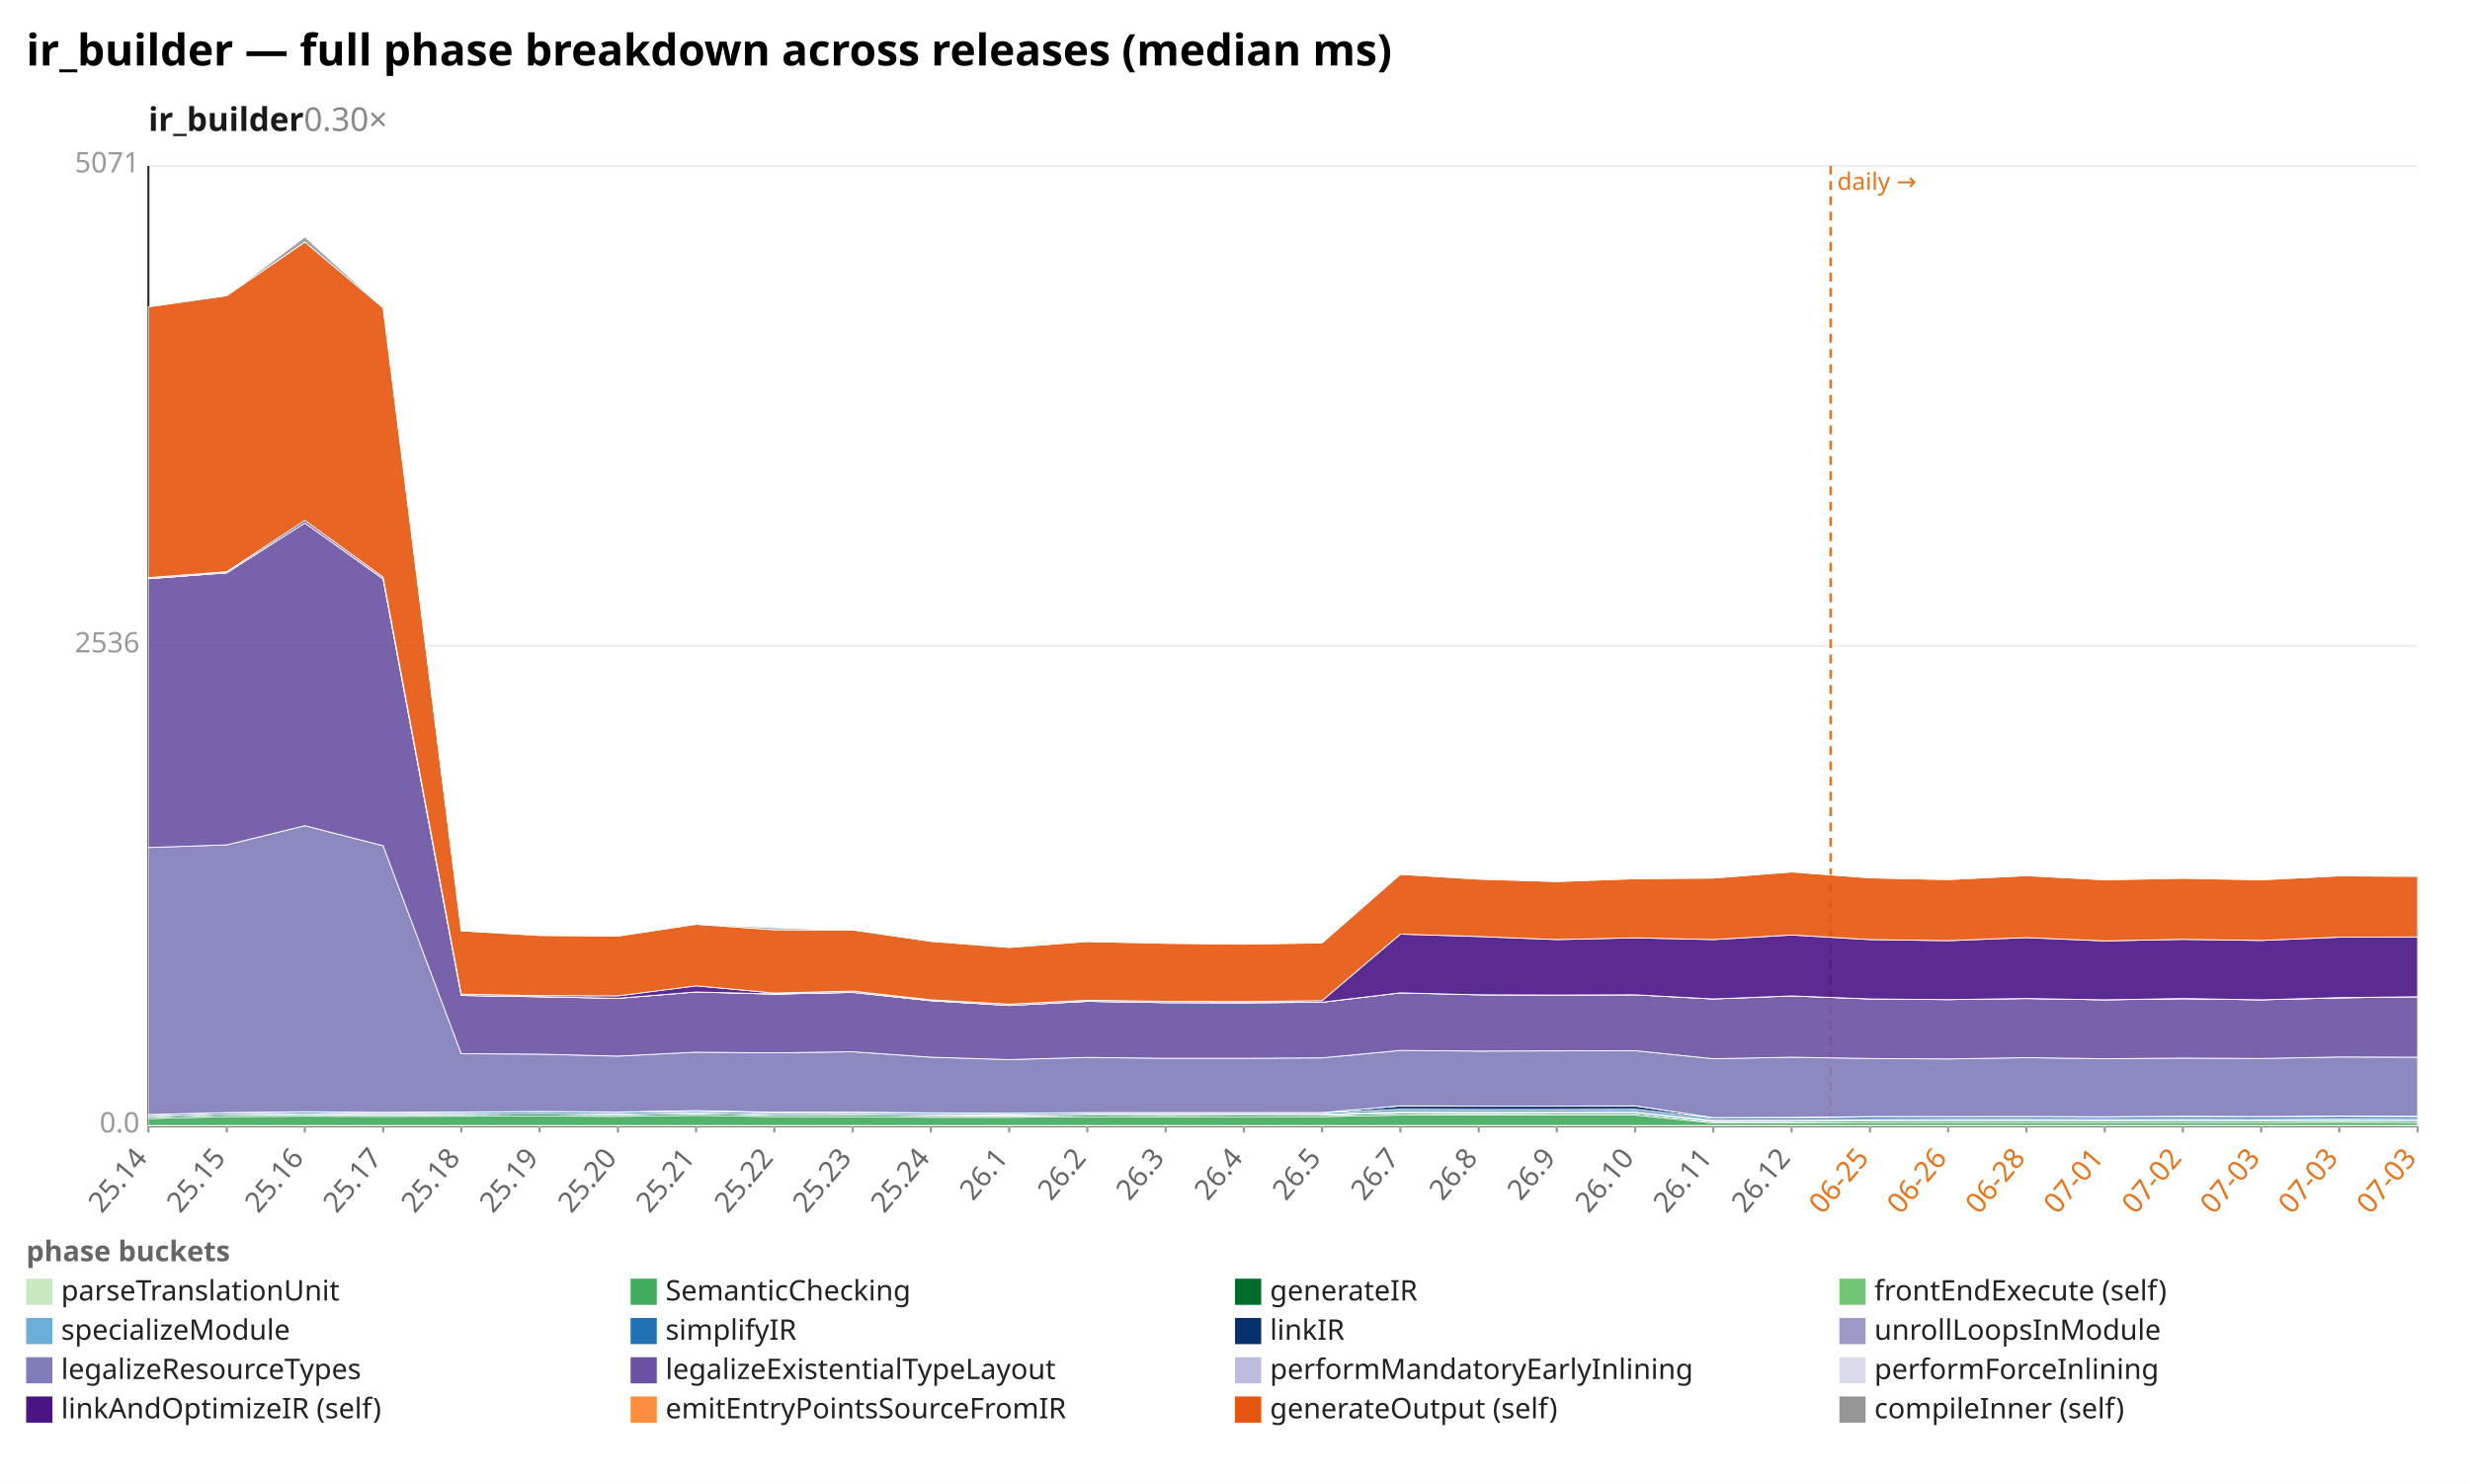
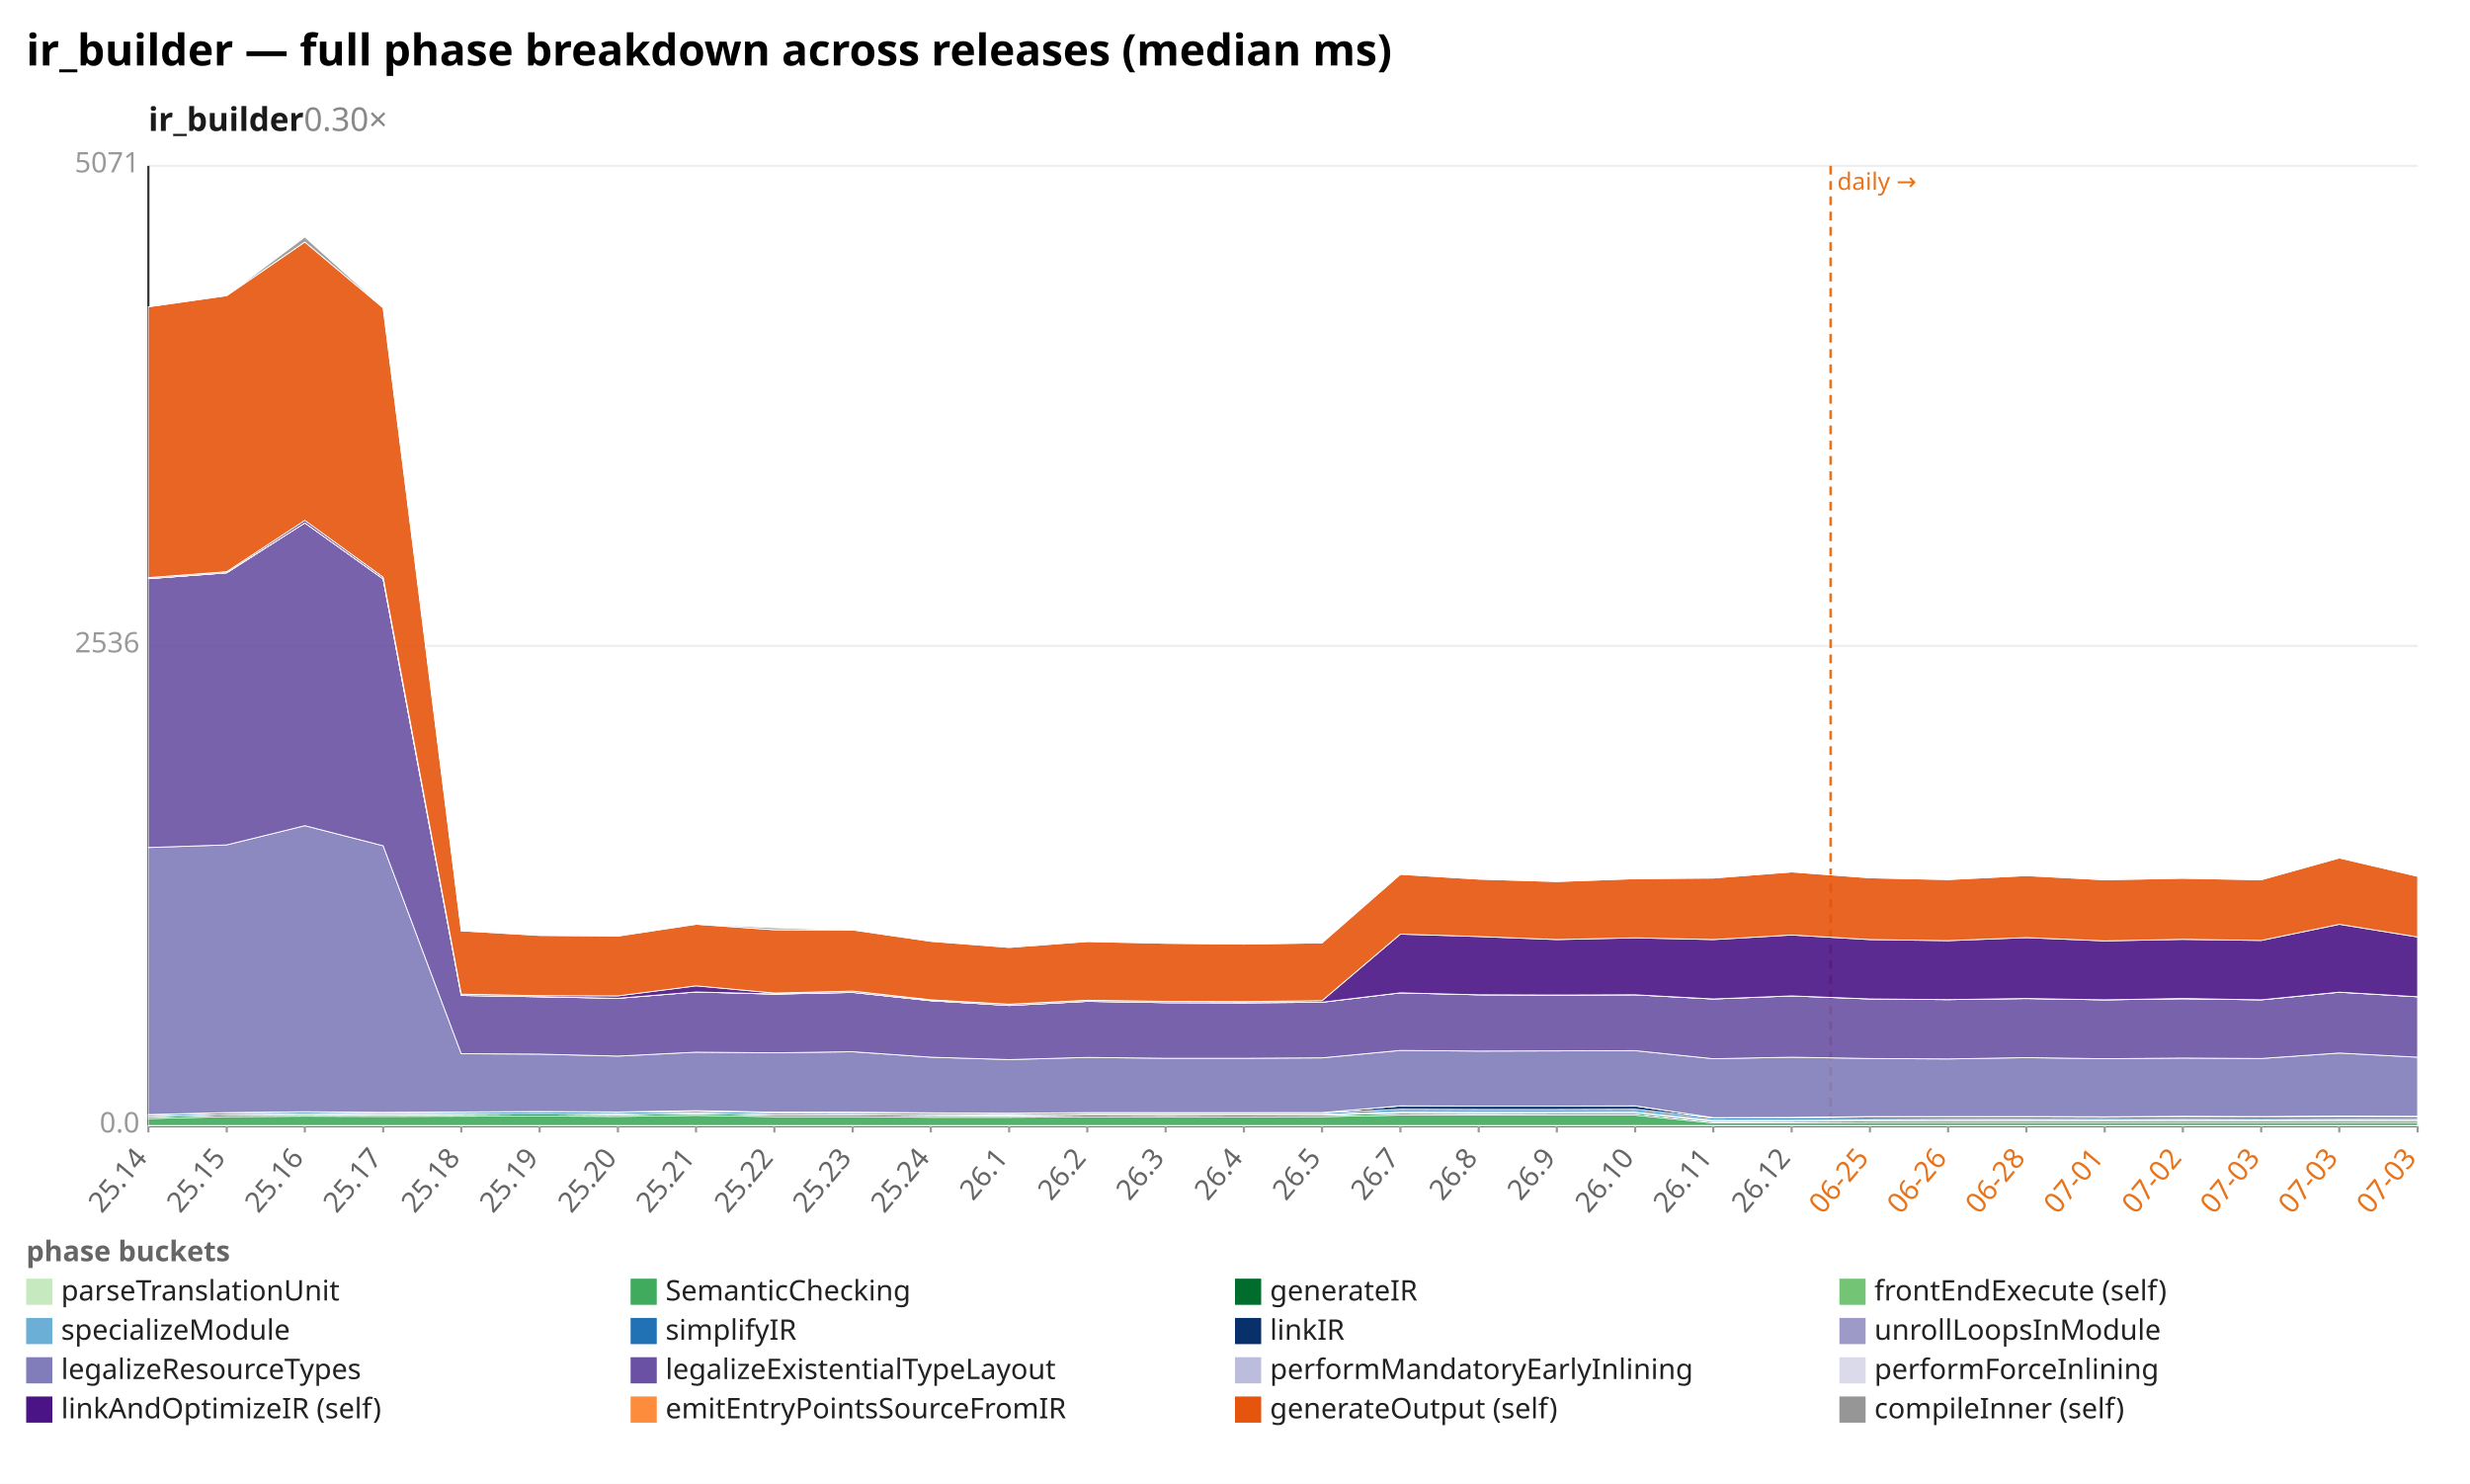
<svg xmlns="http://www.w3.org/2000/svg" width="1132" height="680" viewBox="0 0 1132 680" preserveAspectRatio="xMidYMid meet" font-family="sans-serif" font-size="13">
  <rect width="1132" height="680" fill="white" />
  <text x="12" y="30" font-size="20" font-weight="bold">ir_builder — full phase breakdown across releases (median ms)</text>
  <text x="68" y="60" font-size="15" font-weight="600" fill="#1a1a1a">ir_builder<tspan fill="#888" font-weight="400" text-decoration="none">  0.30×</tspan>
  </text>
  <line x1="68.0" y1="516.0" x2="1108.0" y2="516.0" stroke="#eee" />
  <text x="64.0" y="519.0" text-anchor="end" fill="#999">0.0</text>
  <line x1="68.0" y1="296.0" x2="1108.0" y2="296.0" stroke="#eee" />
  <text x="64.0" y="299.0" text-anchor="end" fill="#999">2536</text>
  <line x1="68.0" y1="76.0" x2="1108.0" y2="76.0" stroke="#eee" />
  <text x="64.0" y="79.0" text-anchor="end" fill="#999">5071</text>
  <line x1="68.0" y1="76.0" x2="68.0" y2="516.0" stroke="#333" />
  <line x1="68.0" y1="516.0" x2="1108.0" y2="516.0" stroke="#333" />
  <line x1="839.0" y1="76.0" x2="839.0" y2="516.0" stroke="#e8731a" stroke-width="1.2" stroke-dasharray="4 3" />
  <text x="842.0" y="87.0" fill="#e8731a" font-size="11">daily →</text>
  <line x1="68.0" y1="516.0" x2="68.0" y2="519.0" stroke="#999" />
  <text x="68.0" y="531.0" text-anchor="end" fill="#666" transform="rotate(-50 68.0 531.0)">25.14</text>
  <line x1="103.9" y1="516.0" x2="103.9" y2="519.0" stroke="#999" />
  <text x="103.9" y="531.0" text-anchor="end" fill="#666" transform="rotate(-50 103.9 531.0)">25.15</text>
  <line x1="139.7" y1="516.0" x2="139.7" y2="519.0" stroke="#999" />
  <text x="139.7" y="531.0" text-anchor="end" fill="#666" transform="rotate(-50 139.7 531.0)">25.16</text>
  <line x1="175.6" y1="516.0" x2="175.6" y2="519.0" stroke="#999" />
  <text x="175.6" y="531.0" text-anchor="end" fill="#666" transform="rotate(-50 175.6 531.0)">25.17</text>
  <line x1="211.4" y1="516.0" x2="211.4" y2="519.0" stroke="#999" />
  <text x="211.4" y="531.0" text-anchor="end" fill="#666" transform="rotate(-50 211.4 531.0)">25.18</text>
  <line x1="247.3" y1="516.0" x2="247.3" y2="519.0" stroke="#999" />
  <text x="247.3" y="531.0" text-anchor="end" fill="#666" transform="rotate(-50 247.3 531.0)">25.19</text>
  <line x1="283.2" y1="516.0" x2="283.2" y2="519.0" stroke="#999" />
  <text x="283.2" y="531.0" text-anchor="end" fill="#666" transform="rotate(-50 283.2 531.0)">25.20</text>
  <line x1="319.0" y1="516.0" x2="319.0" y2="519.0" stroke="#999" />
  <text x="319.0" y="531.0" text-anchor="end" fill="#666" transform="rotate(-50 319.0 531.0)">25.21</text>
  <line x1="354.9" y1="516.0" x2="354.9" y2="519.0" stroke="#999" />
  <text x="354.9" y="531.0" text-anchor="end" fill="#666" transform="rotate(-50 354.9 531.0)">25.22</text>
  <line x1="390.8" y1="516.0" x2="390.8" y2="519.0" stroke="#999" />
  <text x="390.8" y="531.0" text-anchor="end" fill="#666" transform="rotate(-50 390.8 531.0)">25.23</text>
  <line x1="426.6" y1="516.0" x2="426.6" y2="519.0" stroke="#999" />
  <text x="426.6" y="531.0" text-anchor="end" fill="#666" transform="rotate(-50 426.6 531.0)">25.24</text>
  <line x1="462.5" y1="516.0" x2="462.5" y2="519.0" stroke="#999" />
  <text x="462.5" y="531.0" text-anchor="end" fill="#666" transform="rotate(-50 462.5 531.0)">26.1</text>
  <line x1="498.3" y1="516.0" x2="498.3" y2="519.0" stroke="#999" />
  <text x="498.3" y="531.0" text-anchor="end" fill="#666" transform="rotate(-50 498.3 531.0)">26.2</text>
  <line x1="534.2" y1="516.0" x2="534.2" y2="519.0" stroke="#999" />
  <text x="534.2" y="531.0" text-anchor="end" fill="#666" transform="rotate(-50 534.2 531.0)">26.3</text>
  <line x1="570.1" y1="516.0" x2="570.1" y2="519.0" stroke="#999" />
  <text x="570.1" y="531.0" text-anchor="end" fill="#666" transform="rotate(-50 570.1 531.0)">26.4</text>
  <line x1="605.9" y1="516.0" x2="605.9" y2="519.0" stroke="#999" />
  <text x="605.9" y="531.0" text-anchor="end" fill="#666" transform="rotate(-50 605.9 531.0)">26.5</text>
  <line x1="641.8" y1="516.0" x2="641.8" y2="519.0" stroke="#999" />
  <text x="641.8" y="531.0" text-anchor="end" fill="#666" transform="rotate(-50 641.8 531.0)">26.7</text>
  <line x1="677.7" y1="516.0" x2="677.7" y2="519.0" stroke="#999" />
  <text x="677.7" y="531.0" text-anchor="end" fill="#666" transform="rotate(-50 677.7 531.0)">26.8</text>
  <line x1="713.5" y1="516.0" x2="713.5" y2="519.0" stroke="#999" />
  <text x="713.5" y="531.0" text-anchor="end" fill="#666" transform="rotate(-50 713.5 531.0)">26.9</text>
  <line x1="749.4" y1="516.0" x2="749.4" y2="519.0" stroke="#999" />
  <text x="749.4" y="531.0" text-anchor="end" fill="#666" transform="rotate(-50 749.4 531.0)">26.10</text>
  <line x1="785.2" y1="516.0" x2="785.2" y2="519.0" stroke="#999" />
  <text x="785.2" y="531.0" text-anchor="end" fill="#666" transform="rotate(-50 785.2 531.0)">26.11</text>
  <line x1="821.1" y1="516.0" x2="821.1" y2="519.0" stroke="#999" />
  <text x="821.1" y="531.0" text-anchor="end" fill="#666" transform="rotate(-50 821.1 531.0)">26.12</text>
  <line x1="857.0" y1="516.0" x2="857.0" y2="519.0" stroke="#999" />
  <text x="857.0" y="531.0" text-anchor="end" fill="#e8731a" transform="rotate(-50 857.0 531.0)">06-25</text>
  <line x1="892.8" y1="516.0" x2="892.8" y2="519.0" stroke="#999" />
  <text x="892.8" y="531.0" text-anchor="end" fill="#e8731a" transform="rotate(-50 892.8 531.0)">06-26</text>
  <line x1="928.7" y1="516.0" x2="928.7" y2="519.0" stroke="#999" />
  <text x="928.7" y="531.0" text-anchor="end" fill="#e8731a" transform="rotate(-50 928.7 531.0)">06-28</text>
  <line x1="964.6" y1="516.0" x2="964.6" y2="519.0" stroke="#999" />
  <text x="964.6" y="531.0" text-anchor="end" fill="#e8731a" transform="rotate(-50 964.6 531.0)">07-01</text>
  <line x1="1000.4" y1="516.0" x2="1000.4" y2="519.0" stroke="#999" />
  <text x="1000.4" y="531.0" text-anchor="end" fill="#e8731a" transform="rotate(-50 1000.4 531.0)">07-02</text>
  <line x1="1036.3" y1="516.0" x2="1036.3" y2="519.0" stroke="#999" />
  <text x="1036.3" y="531.0" text-anchor="end" fill="#e8731a" transform="rotate(-50 1036.3 531.0)">07-03</text>
  <line x1="1072.1" y1="516.0" x2="1072.1" y2="519.0" stroke="#999" />
  <text x="1072.1" y="531.0" text-anchor="end" fill="#e8731a" transform="rotate(-50 1072.1 531.0)">07-03</text>
  <line x1="1108.0" y1="516.0" x2="1108.0" y2="519.0" stroke="#999" />
  <text x="1108.0" y="531.0" text-anchor="end" fill="#e8731a" transform="rotate(-50 1108.0 531.0)">07-03</text>
  <polygon points="68.0,515.8 103.9,515.8 139.7,515.8 175.6,515.8 211.4,515.8 247.3,515.8 283.2,515.8 319.0,515.8 354.9,515.8 390.8,515.8 426.6,515.8 462.5,515.8 498.3,515.8 534.2,515.8 570.1,515.8 605.9,515.8 641.8,515.8 677.7,515.8 713.5,515.8 749.4,515.8 785.2,515.8 821.1,515.8 857.0,515.8 892.8,515.8 928.7,515.8 964.6,515.8 1000.4,515.8 1036.3,515.8 1072.1,515.8 1108.0,515.8 1108.0,516.0 1072.1,516.0 1036.3,516.0 1000.4,516.0 964.6,516.0 928.7,516.0 892.8,516.0 857.0,516.0 821.1,516.0 785.2,516.0 749.4,516.0 713.5,516.0 677.7,516.0 641.8,516.0 605.9,516.0 570.1,516.0 534.2,516.0 498.3,516.0 462.5,516.0 426.6,516.0 390.8,516.0 354.9,516.0 319.0,516.0 283.2,516.0 247.3,516.0 211.4,516.0 175.6,516.0 139.7,516.0 103.9,516.0 68.0,516.0" fill="#c7e9c0" fill-opacity="0.9" stroke="#fff" stroke-width="0.4" />
-   <polygon points="68.0,512.6 103.9,511.7 139.7,511.5 175.6,511.6 211.4,511.5 247.3,511.4 283.2,511.6 319.0,511.1 354.9,511.7 390.8,511.7 426.6,512.0 462.5,512.0 498.3,511.8 534.2,511.8 570.1,511.8 605.9,511.7 641.8,511.0 677.7,511.0 713.5,511.0 749.4,511.0 785.2,514.6 821.1,514.6 857.0,514.4 892.8,514.4 928.7,514.4 964.6,514.4 1000.4,514.4 1036.3,514.4 1072.1,514.3 1108.0,514.4 1108.0,515.8 1072.1,515.8 1036.3,515.8 1000.4,515.8 964.6,515.8 928.7,515.8 892.8,515.8 857.0,515.8 821.1,515.8 785.2,515.8 749.4,515.8 713.5,515.8 677.7,515.8 641.8,515.8 605.9,515.8 570.1,515.8 534.2,515.8 498.3,515.8 462.5,515.8 426.6,515.8 390.8,515.8 354.9,515.8 319.0,515.8 283.2,515.8 247.3,515.8 211.4,515.8 175.6,515.8 139.7,515.8 103.9,515.8 68.0,515.8" fill="#41ab5d" fill-opacity="0.9" stroke="#fff" stroke-width="0.4" />
-   <polygon points="68.0,511.8 103.9,510.9 139.7,510.7 175.6,510.9 211.4,510.7 247.3,510.5 283.2,510.8 319.0,510.3 354.9,510.9 390.8,510.9 426.6,511.2 462.5,511.3 498.3,511.0 534.2,511.1 570.1,511.0 605.9,511.0 641.8,510.2 677.7,510.3 713.5,510.2 749.4,510.2 785.2,514.0 821.1,513.9 857.0,513.7 892.8,513.7 928.7,513.7 964.6,513.7 1000.4,513.7 1036.3,513.7 1072.1,513.6 1108.0,513.7 1108.0,514.4 1072.1,514.3 1036.3,514.4 1000.4,514.4 964.6,514.4 928.7,514.4 892.8,514.4 857.0,514.4 821.1,514.6 785.2,514.6 749.4,511.0 713.5,511.0 677.7,511.0 641.8,511.0 605.9,511.7 570.1,511.8 534.2,511.8 498.3,511.8 462.5,512.0 426.6,512.0 390.8,511.7 354.9,511.7 319.0,511.1 283.2,511.6 247.3,511.4 211.4,511.5 175.6,511.6 139.7,511.5 103.9,511.7 68.0,512.6" fill="#006d2c" fill-opacity="0.9" stroke="#fff" stroke-width="0.4" />
-   <polygon points="68.0,511.8 103.9,510.9 139.7,510.7 175.6,510.9 211.4,510.7 247.3,510.5 283.2,510.8 319.0,510.3 354.9,510.9 390.8,510.9 426.6,511.1 462.5,511.3 498.3,511.0 534.2,511.0 570.1,511.0 605.9,511.0 641.8,510.1 677.7,510.2 713.5,510.2 749.4,510.2 785.2,513.9 821.1,513.9 857.0,513.7 892.8,513.7 928.7,513.6 964.6,513.7 1000.4,513.6 1036.3,513.7 1072.1,513.5 1108.0,513.7 1108.0,513.7 1072.1,513.6 1036.3,513.7 1000.4,513.7 964.6,513.7 928.7,513.7 892.8,513.7 857.0,513.7 821.1,513.9 785.2,514.0 749.4,510.2 713.5,510.2 677.7,510.3 641.8,510.2 605.9,511.0 570.1,511.0 534.2,511.1 498.3,511.0 462.5,511.3 426.6,511.2 390.8,510.9 354.9,510.9 319.0,510.3 283.2,510.8 247.3,510.5 211.4,510.7 175.6,510.9 139.7,510.7 103.9,510.9 68.0,511.8" fill="#74c476" fill-opacity="0.9" stroke="#fff" stroke-width="0.4" />
-   <polygon points="68.0,511.7 103.9,510.8 139.7,510.5 175.6,510.7 211.4,510.6 247.3,510.4 283.2,510.6 319.0,510.1 354.9,510.8 390.8,510.7 426.6,510.9 462.5,511.0 498.3,510.7 534.2,510.7 570.1,510.7 605.9,510.7 641.8,509.4 677.7,509.5 713.5,509.5 749.4,509.4 785.2,513.3 821.1,513.3 857.0,513.0 892.8,512.9 928.7,512.9 964.6,513.0 1000.4,512.9 1036.3,513.0 1072.1,512.8 1108.0,512.9 1108.0,513.7 1072.1,513.5 1036.3,513.7 1000.4,513.6 964.6,513.7 928.7,513.6 892.8,513.7 857.0,513.7 821.1,513.9 785.2,513.9 749.4,510.2 713.5,510.2 677.7,510.2 641.8,510.1 605.9,511.0 570.1,511.0 534.2,511.0 498.3,511.0 462.5,511.3 426.6,511.1 390.8,510.9 354.9,510.9 319.0,510.3 283.2,510.8 247.3,510.5 211.4,510.7 175.6,510.9 139.7,510.7 103.9,510.9 68.0,511.8" fill="#6baed6" fill-opacity="0.9" stroke="#fff" stroke-width="0.4" />
-   <polygon points="68.0,511.0 103.9,510.0 139.7,509.7 175.6,510.0 211.4,509.8 247.3,509.6 283.2,509.8 319.0,509.3 354.9,510.0 390.8,509.9 426.6,510.2 462.5,510.3 498.3,510.0 534.2,510.1 570.1,510.1 605.9,510.0 641.8,508.4 677.7,508.5 713.5,508.5 749.4,508.4 785.2,512.4 821.1,512.3 857.0,511.9 892.8,511.9 928.7,511.9 964.6,512.0 1000.4,511.8 1036.3,511.9 1072.1,511.6 1108.0,511.8 1108.0,512.9 1072.1,512.8 1036.3,513.0 1000.4,512.9 964.6,513.0 928.7,512.9 892.8,512.9 857.0,513.0 821.1,513.3 785.2,513.3 749.4,509.4 713.5,509.5 677.7,509.5 641.8,509.4 605.9,510.7 570.1,510.7 534.2,510.7 498.3,510.7 462.5,511.0 426.6,510.9 390.8,510.7 354.9,510.8 319.0,510.1 283.2,510.6 247.3,510.4 211.4,510.6 175.6,510.7 139.7,510.5 103.9,510.8 68.0,511.7" fill="#2171b5" fill-opacity="0.9" stroke="#fff" stroke-width="0.4" />
-   <polygon points="68.0,510.8 103.9,509.9 139.7,509.5 175.6,509.8 211.4,509.6 247.3,509.4 283.2,509.6 319.0,509.0 354.9,509.7 390.8,509.7 426.6,510.0 462.5,510.2 498.3,509.9 534.2,509.9 570.1,509.9 605.9,509.9 641.8,506.8 677.7,506.9 713.5,506.9 749.4,506.8 785.2,512.2 821.1,512.1 857.0,511.7 892.8,511.7 928.7,511.7 964.6,511.8 1000.4,511.6 1036.3,511.7 1072.1,511.5 1108.0,511.6 1108.0,511.8 1072.1,511.6 1036.3,511.9 1000.4,511.8 964.6,512.0 928.7,511.9 892.8,511.9 857.0,511.9 821.1,512.3 785.2,512.4 749.4,508.4 713.5,508.5 677.7,508.5 641.8,508.4 605.9,510.0 570.1,510.1 534.2,510.1 498.3,510.0 462.5,510.3 426.6,510.2 390.8,509.9 354.9,510.0 319.0,509.3 283.2,509.8 247.3,509.6 211.4,509.8 175.6,510.0 139.7,509.7 103.9,510.0 68.0,511.0" fill="#08306b" fill-opacity="0.9" stroke="#fff" stroke-width="0.4" />
+   <polygon points="68.0,512.6 103.9,511.7 139.7,511.5 175.6,511.6 211.4,511.5 247.3,511.4 283.2,511.6 319.0,511.1 354.9,511.7 390.8,511.7 426.6,512.0 462.5,512.0 498.3,511.8 534.2,511.8 570.1,511.8 605.9,511.7 641.8,511.0 677.7,511.0 713.5,511.0 749.4,511.0 785.2,514.6 821.1,514.6 857.0,514.4 892.8,514.4 928.7,514.4 964.6,514.4 1000.4,514.4 1036.3,514.4 1072.1,514.4 1108.0,514.4 1108.0,515.8 1072.1,515.8 1036.3,515.8 1000.4,515.8 964.6,515.8 928.7,515.8 892.8,515.8 857.0,515.8 821.1,515.8 785.2,515.8 749.4,515.8 713.5,515.8 677.7,515.8 641.8,515.8 605.9,515.8 570.1,515.8 534.2,515.8 498.3,515.8 462.5,515.8 426.6,515.8 390.8,515.8 354.9,515.8 319.0,515.8 283.2,515.8 247.3,515.8 211.4,515.8 175.6,515.8 139.7,515.8 103.9,515.8 68.0,515.8" fill="#41ab5d" fill-opacity="0.9" stroke="#fff" stroke-width="0.4" />
+   <polygon points="68.0,511.8 103.9,510.9 139.7,510.7 175.6,510.9 211.4,510.7 247.3,510.5 283.2,510.8 319.0,510.3 354.9,510.9 390.8,510.9 426.6,511.2 462.5,511.3 498.3,511.0 534.2,511.1 570.1,511.0 605.9,511.0 641.8,510.2 677.7,510.3 713.5,510.2 749.4,510.2 785.2,514.0 821.1,513.9 857.0,513.7 892.8,513.7 928.7,513.7 964.6,513.7 1000.4,513.7 1036.3,513.7 1072.1,513.6 1108.0,513.7 1108.0,514.4 1072.1,514.4 1036.3,514.4 1000.4,514.4 964.6,514.4 928.7,514.4 892.8,514.4 857.0,514.4 821.1,514.6 785.2,514.6 749.4,511.0 713.5,511.0 677.7,511.0 641.8,511.0 605.9,511.7 570.1,511.8 534.2,511.8 498.3,511.8 462.5,512.0 426.6,512.0 390.8,511.7 354.9,511.7 319.0,511.1 283.2,511.6 247.3,511.4 211.4,511.5 175.6,511.6 139.7,511.5 103.9,511.7 68.0,512.6" fill="#006d2c" fill-opacity="0.9" stroke="#fff" stroke-width="0.4" />
+   <polygon points="68.0,511.8 103.9,510.9 139.7,510.7 175.6,510.9 211.4,510.7 247.3,510.5 283.2,510.8 319.0,510.3 354.9,510.9 390.8,510.9 426.6,511.1 462.5,511.3 498.3,511.0 534.2,511.0 570.1,511.0 605.9,511.0 641.8,510.1 677.7,510.2 713.5,510.2 749.4,510.2 785.2,513.9 821.1,513.9 857.0,513.7 892.8,513.7 928.7,513.6 964.6,513.7 1000.4,513.6 1036.3,513.7 1072.1,513.6 1108.0,513.7 1108.0,513.7 1072.1,513.6 1036.3,513.7 1000.4,513.7 964.6,513.7 928.7,513.7 892.8,513.7 857.0,513.7 821.1,513.9 785.2,514.0 749.4,510.2 713.5,510.2 677.7,510.3 641.8,510.2 605.9,511.0 570.1,511.0 534.2,511.1 498.3,511.0 462.5,511.3 426.6,511.2 390.8,510.9 354.9,510.9 319.0,510.3 283.2,510.8 247.3,510.5 211.4,510.7 175.6,510.9 139.7,510.7 103.9,510.9 68.0,511.8" fill="#74c476" fill-opacity="0.9" stroke="#fff" stroke-width="0.4" />
+   <polygon points="68.0,511.7 103.9,510.8 139.7,510.5 175.6,510.7 211.4,510.6 247.3,510.4 283.2,510.6 319.0,510.1 354.9,510.8 390.8,510.7 426.6,510.9 462.5,511.0 498.3,510.7 534.2,510.7 570.1,510.7 605.9,510.7 641.8,509.4 677.7,509.5 713.5,509.5 749.4,509.4 785.2,513.3 821.1,513.3 857.0,513.0 892.8,512.9 928.7,512.9 964.6,513.0 1000.4,512.9 1036.3,513.0 1072.1,512.9 1108.0,512.9 1108.0,513.7 1072.1,513.6 1036.3,513.7 1000.4,513.6 964.6,513.7 928.7,513.6 892.8,513.7 857.0,513.7 821.1,513.9 785.2,513.9 749.4,510.2 713.5,510.2 677.7,510.2 641.8,510.1 605.9,511.0 570.1,511.0 534.2,511.0 498.3,511.0 462.5,511.3 426.6,511.1 390.8,510.9 354.9,510.9 319.0,510.3 283.2,510.8 247.3,510.5 211.4,510.7 175.6,510.9 139.7,510.7 103.9,510.9 68.0,511.8" fill="#6baed6" fill-opacity="0.9" stroke="#fff" stroke-width="0.4" />
+   <polygon points="68.0,511.0 103.9,510.0 139.7,509.7 175.6,510.0 211.4,509.8 247.3,509.6 283.2,509.8 319.0,509.3 354.9,510.0 390.8,509.9 426.6,510.2 462.5,510.3 498.3,510.0 534.2,510.1 570.1,510.1 605.9,510.0 641.8,508.4 677.7,508.5 713.5,508.5 749.4,508.4 785.2,512.4 821.1,512.3 857.0,511.9 892.8,511.9 928.7,511.9 964.6,512.0 1000.4,511.8 1036.3,511.9 1072.1,511.7 1108.0,511.8 1108.0,512.9 1072.1,512.9 1036.3,513.0 1000.4,512.9 964.6,513.0 928.7,512.9 892.8,512.9 857.0,513.0 821.1,513.3 785.2,513.3 749.4,509.4 713.5,509.5 677.7,509.5 641.8,509.4 605.9,510.7 570.1,510.7 534.2,510.7 498.3,510.7 462.5,511.0 426.6,510.9 390.8,510.7 354.9,510.8 319.0,510.1 283.2,510.6 247.3,510.4 211.4,510.6 175.6,510.7 139.7,510.5 103.9,510.8 68.0,511.7" fill="#2171b5" fill-opacity="0.9" stroke="#fff" stroke-width="0.4" />
+   <polygon points="68.0,510.8 103.9,509.9 139.7,509.5 175.6,509.8 211.4,509.6 247.3,509.4 283.2,509.6 319.0,509.0 354.9,509.7 390.8,509.7 426.6,510.0 462.5,510.2 498.3,509.9 534.2,509.9 570.1,509.9 605.9,509.9 641.8,506.8 677.7,506.9 713.5,506.9 749.4,506.8 785.2,512.2 821.1,512.1 857.0,511.7 892.8,511.7 928.7,511.7 964.6,511.8 1000.4,511.6 1036.3,511.7 1072.1,511.5 1108.0,511.6 1108.0,511.8 1072.1,511.7 1036.3,511.9 1000.4,511.8 964.6,512.0 928.7,511.9 892.8,511.9 857.0,511.9 821.1,512.3 785.2,512.4 749.4,508.4 713.5,508.5 677.7,508.5 641.8,508.4 605.9,510.0 570.1,510.1 534.2,510.1 498.3,510.0 462.5,510.3 426.6,510.2 390.8,509.9 354.9,510.0 319.0,509.3 283.2,509.8 247.3,509.6 211.4,509.8 175.6,510.0 139.7,509.7 103.9,510.0 68.0,511.0" fill="#08306b" fill-opacity="0.9" stroke="#fff" stroke-width="0.4" />
  <polygon points="68.0,510.8 103.9,509.9 139.7,509.5 175.6,509.8 211.4,509.6 247.3,509.4 283.2,509.6 319.0,509.0 354.9,509.7 390.8,509.7 426.6,510.0 462.5,510.2 498.3,509.9 534.2,509.9 570.1,509.9 605.9,509.9 641.8,506.8 677.7,506.9 713.5,506.9 749.4,506.8 785.2,512.2 821.1,512.1 857.0,511.7 892.8,511.7 928.7,511.7 964.6,511.8 1000.4,511.6 1036.3,511.7 1072.1,511.5 1108.0,511.6 1108.0,511.6 1072.1,511.5 1036.3,511.7 1000.4,511.6 964.6,511.8 928.7,511.7 892.8,511.7 857.0,511.7 821.1,512.1 785.2,512.2 749.4,506.8 713.5,506.9 677.7,506.9 641.8,506.8 605.9,509.9 570.1,509.9 534.2,509.9 498.3,509.9 462.5,510.2 426.6,510.0 390.8,509.7 354.9,509.7 319.0,509.0 283.2,509.6 247.3,509.4 211.4,509.6 175.6,509.8 139.7,509.5 103.9,509.9 68.0,510.8" fill="#9e9ac8" fill-opacity="0.9" stroke="#fff" stroke-width="0.4" />
-   <polygon points="68.0,388.4 103.9,387.2 139.7,378.4 175.6,387.6 211.4,482.9 247.3,483.1 283.2,484.0 319.0,482.2 354.9,482.5 390.8,482.0 426.6,484.5 462.5,485.6 498.3,484.6 534.2,485.0 570.1,485.0 605.9,484.8 641.8,481.4 677.7,481.7 713.5,481.6 749.4,481.5 785.2,485.2 821.1,484.5 857.0,485.1 892.8,485.3 928.7,484.7 964.6,485.2 1000.4,484.9 1036.3,485.1 1072.1,484.4 1108.0,484.5 1108.0,511.6 1072.1,511.5 1036.3,511.7 1000.4,511.6 964.6,511.8 928.7,511.7 892.8,511.7 857.0,511.7 821.1,512.1 785.2,512.2 749.4,506.8 713.5,506.9 677.7,506.9 641.8,506.8 605.9,509.9 570.1,509.9 534.2,509.9 498.3,509.9 462.5,510.2 426.6,510.0 390.8,509.7 354.9,509.7 319.0,509.0 283.2,509.6 247.3,509.4 211.4,509.6 175.6,509.8 139.7,509.5 103.9,509.9 68.0,510.8" fill="#807dba" fill-opacity="0.9" stroke="#fff" stroke-width="0.4" />
-   <polygon points="68.0,265.2 103.9,262.5 139.7,239.6 175.6,265.3 211.4,456.2 247.3,456.8 283.2,457.5 319.0,454.6 354.9,455.6 390.8,454.8 426.6,458.6 462.5,460.8 498.3,458.9 534.2,459.5 570.1,459.6 605.9,459.3 641.8,455.0 677.7,455.9 713.5,456.0 749.4,455.9 785.2,457.8 821.1,456.4 857.0,457.8 892.8,458.1 928.7,457.6 964.6,458.2 1000.4,457.7 1036.3,458.2 1072.1,457.3 1108.0,456.8 1108.0,484.5 1072.1,484.4 1036.3,485.1 1000.4,484.9 964.6,485.2 928.7,484.7 892.8,485.3 857.0,485.1 821.1,484.5 785.2,485.2 749.4,481.5 713.5,481.6 677.7,481.7 641.8,481.4 605.9,484.8 570.1,485.0 534.2,485.0 498.3,484.6 462.5,485.6 426.6,484.5 390.8,482.0 354.9,482.5 319.0,482.2 283.2,484.0 247.3,483.1 211.4,482.9 175.6,387.6 139.7,378.4 103.9,387.2 68.0,388.4" fill="#6a51a3" fill-opacity="0.9" stroke="#fff" stroke-width="0.4" />
-   <polygon points="68.0,265.2 103.9,262.5 139.7,239.6 175.6,265.3 211.4,456.2 247.3,456.8 283.2,457.5 319.0,454.6 354.9,455.6 390.8,454.8 426.6,458.6 462.5,460.8 498.3,458.9 534.2,459.5 570.1,459.6 605.9,459.3 641.8,455.0 677.7,455.9 713.5,456.0 749.4,455.9 785.2,457.8 821.1,456.4 857.0,457.8 892.8,458.1 928.7,457.6 964.6,458.2 1000.4,457.7 1036.3,458.2 1072.1,457.3 1108.0,456.8 1108.0,456.8 1072.1,457.3 1036.3,458.2 1000.4,457.7 964.6,458.2 928.7,457.6 892.8,458.1 857.0,457.8 821.1,456.4 785.2,457.8 749.4,455.9 713.5,456.0 677.7,455.9 641.8,455.0 605.9,459.3 570.1,459.6 534.2,459.5 498.3,458.9 462.5,460.8 426.6,458.6 390.8,454.8 354.9,455.6 319.0,454.6 283.2,457.5 247.3,456.8 211.4,456.2 175.6,265.3 139.7,239.6 103.9,262.5 68.0,265.2" fill="#bcbddc" fill-opacity="0.9" stroke="#fff" stroke-width="0.4" />
-   <polygon points="68.0,265.2 103.9,262.5 139.7,239.6 175.6,265.3 211.4,456.2 247.3,456.8 283.2,457.5 319.0,454.6 354.9,455.5 390.8,454.8 426.6,458.6 462.5,460.8 498.3,458.9 534.2,459.5 570.1,459.5 605.9,459.3 641.8,455.0 677.7,455.9 713.5,456.0 749.4,455.9 785.2,457.8 821.1,456.4 857.0,457.8 892.8,458.1 928.7,457.6 964.6,458.2 1000.4,457.6 1036.3,458.2 1072.1,457.2 1108.0,456.8 1108.0,456.8 1072.1,457.3 1036.3,458.2 1000.4,457.7 964.6,458.2 928.7,457.6 892.8,458.1 857.0,457.8 821.1,456.4 785.2,457.8 749.4,455.9 713.5,456.0 677.7,455.9 641.8,455.0 605.9,459.3 570.1,459.6 534.2,459.5 498.3,458.9 462.5,460.8 426.6,458.6 390.8,454.8 354.9,455.6 319.0,454.6 283.2,457.5 247.3,456.8 211.4,456.2 175.6,265.3 139.7,239.6 103.9,262.5 68.0,265.2" fill="#dadaeb" fill-opacity="0.9" stroke="#fff" stroke-width="0.4" />
-   <polygon points="68.0,264.7 103.9,262.0 139.7,238.5 175.6,264.5 211.4,455.6 247.3,456.3 283.2,456.4 319.0,451.8 354.9,455.1 390.8,454.2 426.6,458.2 462.5,460.2 498.3,458.4 534.2,458.9 570.1,459.0 605.9,458.6 641.8,428.1 677.7,429.2 713.5,430.6 749.4,429.8 785.2,430.6 821.1,428.5 857.0,430.6 892.8,431.1 928.7,429.7 964.6,431.2 1000.4,430.5 1036.3,431.0 1072.1,429.5 1108.0,429.4 1108.0,456.8 1072.1,457.2 1036.3,458.2 1000.4,457.6 964.6,458.2 928.7,457.6 892.8,458.1 857.0,457.8 821.1,456.4 785.2,457.8 749.4,455.9 713.5,456.0 677.7,455.9 641.8,455.0 605.9,459.3 570.1,459.5 534.2,459.5 498.3,458.9 462.5,460.8 426.6,458.6 390.8,454.8 354.9,455.5 319.0,454.6 283.2,457.5 247.3,456.8 211.4,456.2 175.6,265.3 139.7,239.6 103.9,262.5 68.0,265.2" fill="#4a1486" fill-opacity="0.9" stroke="#fff" stroke-width="0.4" />
-   <polygon points="68.0,140.6 103.9,135.5 139.7,110.9 175.6,141.1 211.4,426.6 247.3,428.7 283.2,429.0 319.0,423.6 354.9,426.1 390.8,426.2 426.6,431.4 462.5,434.2 498.3,431.5 534.2,432.3 570.1,432.7 605.9,432.1 641.8,400.7 677.7,402.9 713.5,404.0 749.4,402.7 785.2,402.4 821.1,399.6 857.0,402.3 892.8,403.1 928.7,401.3 964.6,403.2 1000.4,402.5 1036.3,403.2 1072.1,401.4 1108.0,401.6 1108.0,429.4 1072.1,429.5 1036.3,431.0 1000.4,430.5 964.6,431.2 928.7,429.7 892.8,431.1 857.0,430.6 821.1,428.5 785.2,430.6 749.4,429.8 713.5,430.6 677.7,429.2 641.8,428.1 605.9,458.6 570.1,459.0 534.2,458.9 498.3,458.4 462.5,460.2 426.6,458.2 390.8,454.2 354.9,455.1 319.0,451.8 283.2,456.4 247.3,456.3 211.4,455.6 175.6,264.5 139.7,238.5 103.9,262.0 68.0,264.7" fill="#e6550d" fill-opacity="0.9" stroke="#fff" stroke-width="0.4" />
-   <polygon points="68.0,140.6 103.9,135.5 139.7,108.6 175.6,141.0 211.4,426.6 247.3,428.3 283.2,429.0 319.0,423.5 354.9,425.2 390.8,426.2 426.6,431.4 462.5,434.1 498.3,431.5 534.2,432.3 570.1,432.6 605.9,432.1 641.8,400.7 677.7,402.8 713.5,404.0 749.4,402.7 785.2,402.3 821.1,399.6 857.0,402.3 892.8,403.1 928.7,401.3 964.6,403.1 1000.4,402.4 1036.3,403.2 1072.1,401.4 1108.0,401.6 1108.0,401.6 1072.1,401.4 1036.3,403.2 1000.4,402.5 964.6,403.2 928.7,401.3 892.8,403.1 857.0,402.3 821.1,399.6 785.2,402.4 749.4,402.7 713.5,404.0 677.7,402.9 641.8,400.7 605.9,432.1 570.1,432.7 534.2,432.3 498.3,431.5 462.5,434.2 426.6,431.4 390.8,426.2 354.9,426.1 319.0,423.6 283.2,429.0 247.3,428.7 211.4,426.6 175.6,141.1 139.7,110.9 103.9,135.5 68.0,140.6" fill="#969696" fill-opacity="0.9" stroke="#fff" stroke-width="0.4" />
+   <polygon points="68.0,388.4 103.9,387.2 139.7,378.4 175.6,387.6 211.4,482.9 247.3,483.1 283.2,484.0 319.0,482.2 354.9,482.5 390.8,482.0 426.6,484.5 462.5,485.6 498.3,484.6 534.2,485.0 570.1,485.0 605.9,484.8 641.8,481.4 677.7,481.7 713.5,481.6 749.4,481.5 785.2,485.2 821.1,484.5 857.0,485.1 892.8,485.3 928.7,484.7 964.6,485.2 1000.4,484.9 1036.3,485.1 1072.1,482.6 1108.0,484.5 1108.0,511.6 1072.1,511.5 1036.3,511.7 1000.4,511.6 964.6,511.8 928.7,511.7 892.8,511.7 857.0,511.7 821.1,512.1 785.2,512.2 749.4,506.8 713.5,506.9 677.7,506.9 641.8,506.8 605.9,509.9 570.1,509.9 534.2,509.9 498.3,509.9 462.5,510.2 426.6,510.0 390.8,509.7 354.9,509.7 319.0,509.0 283.2,509.6 247.3,509.4 211.4,509.6 175.6,509.8 139.7,509.5 103.9,509.9 68.0,510.8" fill="#807dba" fill-opacity="0.9" stroke="#fff" stroke-width="0.4" />
+   <polygon points="68.0,265.2 103.9,262.5 139.7,239.6 175.6,265.3 211.4,456.2 247.3,456.8 283.2,457.5 319.0,454.6 354.9,455.6 390.8,454.8 426.6,458.6 462.5,460.8 498.3,458.9 534.2,459.5 570.1,459.6 605.9,459.3 641.8,455.0 677.7,455.9 713.5,456.0 749.4,455.9 785.2,457.8 821.1,456.4 857.0,457.8 892.8,458.1 928.7,457.6 964.6,458.2 1000.4,457.7 1036.3,458.2 1072.1,454.7 1108.0,456.8 1108.0,484.5 1072.1,482.6 1036.3,485.1 1000.4,484.9 964.6,485.2 928.7,484.7 892.8,485.3 857.0,485.1 821.1,484.5 785.2,485.2 749.4,481.5 713.5,481.6 677.7,481.7 641.8,481.4 605.9,484.8 570.1,485.0 534.2,485.0 498.3,484.6 462.5,485.6 426.6,484.5 390.8,482.0 354.9,482.5 319.0,482.2 283.2,484.0 247.3,483.1 211.4,482.9 175.6,387.6 139.7,378.4 103.9,387.2 68.0,388.4" fill="#6a51a3" fill-opacity="0.9" stroke="#fff" stroke-width="0.4" />
+   <polygon points="68.0,265.2 103.9,262.5 139.7,239.6 175.6,265.3 211.4,456.2 247.3,456.8 283.2,457.5 319.0,454.6 354.9,455.6 390.8,454.8 426.6,458.6 462.5,460.8 498.3,458.9 534.2,459.5 570.1,459.6 605.9,459.3 641.8,455.0 677.7,455.9 713.5,456.0 749.4,455.9 785.2,457.8 821.1,456.4 857.0,457.8 892.8,458.1 928.7,457.6 964.6,458.2 1000.4,457.7 1036.3,458.2 1072.1,454.7 1108.0,456.8 1108.0,456.8 1072.1,454.7 1036.3,458.2 1000.4,457.7 964.6,458.2 928.7,457.6 892.8,458.1 857.0,457.8 821.1,456.4 785.2,457.8 749.4,455.9 713.5,456.0 677.7,455.9 641.8,455.0 605.9,459.3 570.1,459.6 534.2,459.5 498.3,458.9 462.5,460.8 426.6,458.6 390.8,454.8 354.9,455.6 319.0,454.6 283.2,457.5 247.3,456.8 211.4,456.2 175.6,265.3 139.7,239.6 103.9,262.5 68.0,265.2" fill="#bcbddc" fill-opacity="0.9" stroke="#fff" stroke-width="0.4" />
+   <polygon points="68.0,265.2 103.9,262.5 139.7,239.6 175.6,265.3 211.4,456.2 247.3,456.8 283.2,457.5 319.0,454.6 354.9,455.5 390.8,454.8 426.6,458.6 462.5,460.8 498.3,458.9 534.2,459.5 570.1,459.5 605.9,459.3 641.8,455.0 677.7,455.9 713.5,456.0 749.4,455.9 785.2,457.8 821.1,456.4 857.0,457.8 892.8,458.1 928.7,457.6 964.6,458.2 1000.4,457.6 1036.3,458.2 1072.1,454.7 1108.0,456.8 1108.0,456.8 1072.1,454.7 1036.3,458.2 1000.4,457.7 964.6,458.2 928.7,457.6 892.8,458.1 857.0,457.8 821.1,456.4 785.2,457.8 749.4,455.9 713.5,456.0 677.7,455.9 641.8,455.0 605.9,459.3 570.1,459.6 534.2,459.5 498.3,458.9 462.5,460.8 426.6,458.6 390.8,454.8 354.9,455.6 319.0,454.6 283.2,457.5 247.3,456.8 211.4,456.2 175.6,265.3 139.7,239.6 103.9,262.5 68.0,265.2" fill="#dadaeb" fill-opacity="0.9" stroke="#fff" stroke-width="0.4" />
+   <polygon points="68.0,264.7 103.9,262.0 139.7,238.5 175.6,264.5 211.4,455.6 247.3,456.3 283.2,456.4 319.0,451.8 354.9,455.1 390.8,454.2 426.6,458.2 462.5,460.2 498.3,458.4 534.2,458.9 570.1,459.0 605.9,458.6 641.8,428.1 677.7,429.2 713.5,430.6 749.4,429.8 785.2,430.6 821.1,428.5 857.0,430.6 892.8,431.1 928.7,429.7 964.6,431.2 1000.4,430.5 1036.3,431.0 1072.1,423.6 1108.0,429.4 1108.0,456.8 1072.1,454.7 1036.3,458.2 1000.4,457.6 964.6,458.2 928.7,457.6 892.8,458.1 857.0,457.8 821.1,456.4 785.2,457.8 749.4,455.9 713.5,456.0 677.7,455.9 641.8,455.0 605.9,459.3 570.1,459.5 534.2,459.5 498.3,458.9 462.5,460.8 426.6,458.6 390.8,454.8 354.9,455.5 319.0,454.6 283.2,457.5 247.3,456.8 211.4,456.2 175.6,265.3 139.7,239.6 103.9,262.5 68.0,265.2" fill="#4a1486" fill-opacity="0.9" stroke="#fff" stroke-width="0.4" />
+   <polygon points="68.0,140.6 103.9,135.5 139.7,110.9 175.6,141.1 211.4,426.6 247.3,428.7 283.2,429.0 319.0,423.6 354.9,426.1 390.8,426.2 426.6,431.4 462.5,434.2 498.3,431.5 534.2,432.3 570.1,432.7 605.9,432.1 641.8,400.7 677.7,402.9 713.5,404.0 749.4,402.7 785.2,402.4 821.1,399.6 857.0,402.3 892.8,403.1 928.7,401.3 964.6,403.2 1000.4,402.5 1036.3,403.2 1072.1,393.2 1108.0,401.6 1108.0,429.4 1072.1,423.6 1036.3,431.0 1000.4,430.5 964.6,431.2 928.7,429.7 892.8,431.1 857.0,430.6 821.1,428.5 785.2,430.6 749.4,429.8 713.5,430.6 677.7,429.2 641.8,428.1 605.9,458.6 570.1,459.0 534.2,458.9 498.3,458.4 462.5,460.2 426.6,458.2 390.8,454.2 354.9,455.1 319.0,451.8 283.2,456.4 247.3,456.3 211.4,455.6 175.6,264.5 139.7,238.5 103.9,262.0 68.0,264.7" fill="#e6550d" fill-opacity="0.9" stroke="#fff" stroke-width="0.4" />
+   <polygon points="68.0,140.6 103.9,135.5 139.7,108.6 175.6,141.0 211.4,426.6 247.3,428.3 283.2,429.0 319.0,423.5 354.9,425.2 390.8,426.2 426.6,431.4 462.5,434.1 498.3,431.5 534.2,432.3 570.1,432.6 605.9,432.1 641.8,400.7 677.7,402.8 713.5,404.0 749.4,402.7 785.2,402.3 821.1,399.6 857.0,402.3 892.8,403.1 928.7,401.3 964.6,403.1 1000.4,402.4 1036.3,403.2 1072.1,393.1 1108.0,401.6 1108.0,401.6 1072.1,393.2 1036.3,403.2 1000.4,402.5 964.6,403.2 928.7,401.3 892.8,403.1 857.0,402.3 821.1,399.6 785.2,402.4 749.4,402.7 713.5,404.0 677.7,402.9 641.8,400.7 605.9,432.1 570.1,432.7 534.2,432.3 498.3,431.5 462.5,434.2 426.6,431.4 390.8,426.2 354.9,426.1 319.0,423.6 283.2,429.0 247.3,428.7 211.4,426.6 175.6,141.1 139.7,110.9 103.9,135.5 68.0,140.6" fill="#969696" fill-opacity="0.9" stroke="#fff" stroke-width="0.4" />
  <text x="12" y="578" fill="#666" font-weight="600">phase buckets</text>
  <rect x="12" y="586" width="12" height="12" fill="#c7e9c0" />
  <text x="28" y="596" fill="#222">parseTranslationUnit</text>
  <rect x="289" y="586" width="12" height="12" fill="#41ab5d" />
  <text x="305" y="596" fill="#222">SemanticChecking</text>
  <rect x="566" y="586" width="12" height="12" fill="#006d2c" />
  <text x="582" y="596" fill="#222">generateIR</text>
  <rect x="843" y="586" width="12" height="12" fill="#74c476" />
  <text x="859" y="596" fill="#222">frontEndExecute (self)</text>
  <rect x="12" y="604" width="12" height="12" fill="#6baed6" />
  <text x="28" y="614" fill="#222">specializeModule</text>
  <rect x="289" y="604" width="12" height="12" fill="#2171b5" />
  <text x="305" y="614" fill="#222">simplifyIR</text>
  <rect x="566" y="604" width="12" height="12" fill="#08306b" />
  <text x="582" y="614" fill="#222">linkIR</text>
  <rect x="843" y="604" width="12" height="12" fill="#9e9ac8" />
  <text x="859" y="614" fill="#222">unrollLoopsInModule</text>
  <rect x="12" y="622" width="12" height="12" fill="#807dba" />
  <text x="28" y="632" fill="#222">legalizeResourceTypes</text>
  <rect x="289" y="622" width="12" height="12" fill="#6a51a3" />
  <text x="305" y="632" fill="#222">legalizeExistentialTypeLayout</text>
  <rect x="566" y="622" width="12" height="12" fill="#bcbddc" />
  <text x="582" y="632" fill="#222">performMandatoryEarlyInlining</text>
  <rect x="843" y="622" width="12" height="12" fill="#dadaeb" />
  <text x="859" y="632" fill="#222">performForceInlining</text>
  <rect x="12" y="640" width="12" height="12" fill="#4a1486" />
  <text x="28" y="650" fill="#222">linkAndOptimizeIR (self)</text>
  <rect x="289" y="640" width="12" height="12" fill="#fd8d3c" />
  <text x="305" y="650" fill="#222">emitEntryPointsSourceFromIR</text>
  <rect x="566" y="640" width="12" height="12" fill="#e6550d" />
  <text x="582" y="650" fill="#222">generateOutput (self)</text>
  <rect x="843" y="640" width="12" height="12" fill="#969696" />
  <text x="859" y="650" fill="#222">compileInner (self)</text>
</svg>
